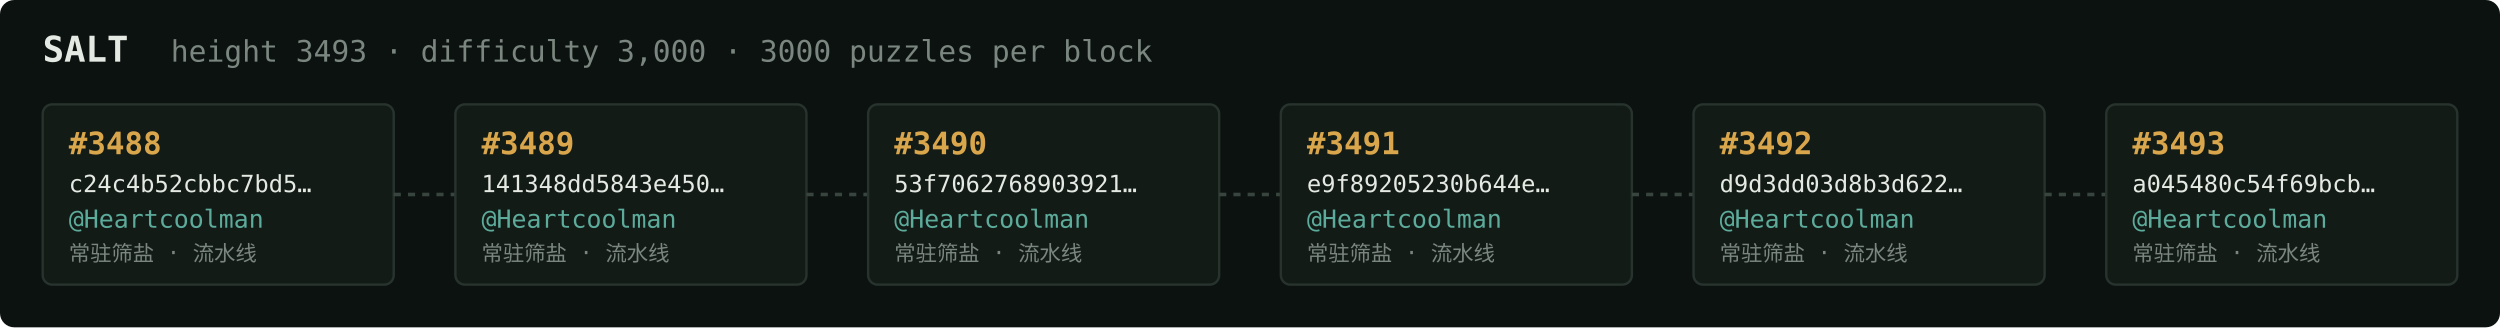
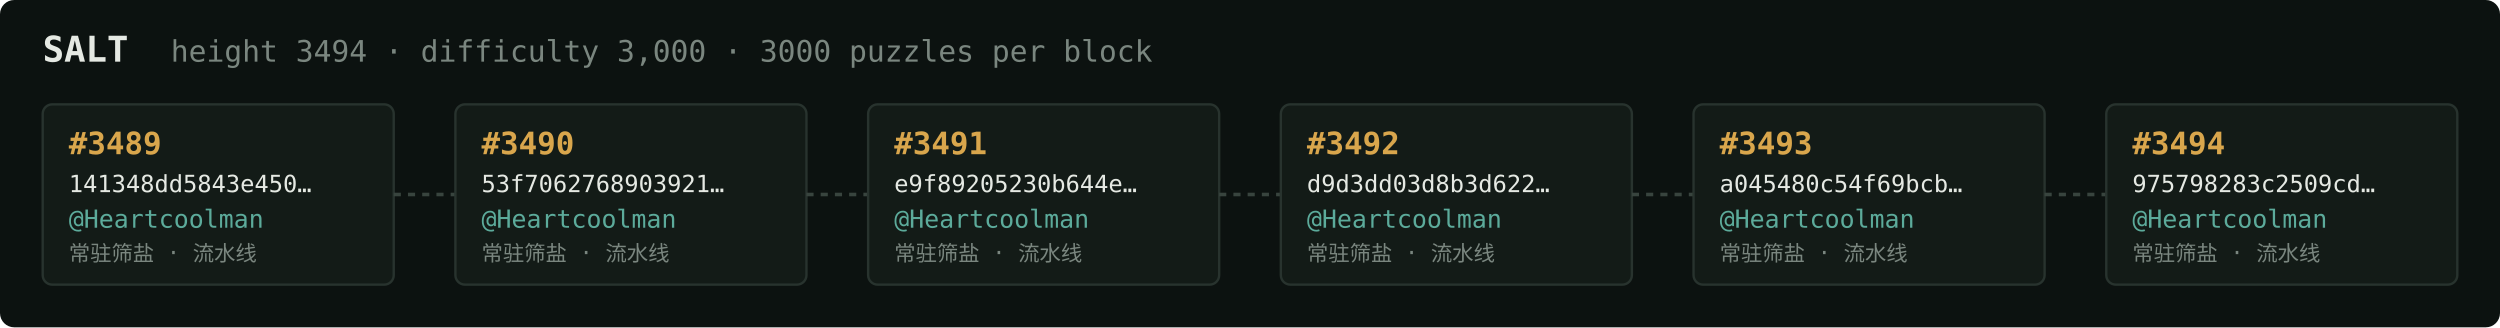
<svg xmlns="http://www.w3.org/2000/svg" width="1054" height="138" viewBox="0 0 1054 138" font-family="ui-monospace,SFMono-Regular,Menlo,monospace">
  <rect fill="#0c1210" width="1054" height="138" rx="6" />
  <text x="18" y="26" fill="#e5e9e3" font-size="15" font-weight="700">SALT</text>
-   <text x="72" y="26" fill="#7a867f" font-size="12.5">height 3493 · difficulty 3,000 · 3000 puzzles per block</text>
+   <text x="72" y="26" fill="#7a867f" font-size="12.5">height 3494 · difficulty 3,000 · 3000 puzzles per block</text>
  <rect x="18" y="44" width="148" height="76" rx="4" fill="#131b17" stroke="#28332e" stroke-width="1" />
-   <text x="29" y="65" fill="#d9a64c" font-size="13" font-weight="700">#3488</text>
-   <text x="29" y="81" fill="#e5e9e3" font-size="10">c24c4b52cbbc7bd5…</text>
+   <text x="29" y="65" fill="#d9a64c" font-size="13" font-weight="700">#3489</text>
+   <text x="29" y="81" fill="#e5e9e3" font-size="10">141348dd5843e450…</text>
  <text x="29" y="96" fill="#5cab9b" font-size="10.5">@Heartcoolman</text>
  <text x="29" y="110" fill="#7a867f" font-size="9">常驻筛盐 · 流水线</text>
  <line x1="166" y1="82.0" x2="192" y2="82.0" stroke="#38443e" stroke-width="1.5" stroke-dasharray="3 3" />
  <rect x="192" y="44" width="148" height="76" rx="4" fill="#131b17" stroke="#28332e" stroke-width="1" />
-   <text x="203" y="65" fill="#d9a64c" font-size="13" font-weight="700">#3489</text>
-   <text x="203" y="81" fill="#e5e9e3" font-size="10">141348dd5843e450…</text>
+   <text x="203" y="65" fill="#d9a64c" font-size="13" font-weight="700">#3490</text>
+   <text x="203" y="81" fill="#e5e9e3" font-size="10">53f7062768903921…</text>
  <text x="203" y="96" fill="#5cab9b" font-size="10.5">@Heartcoolman</text>
  <text x="203" y="110" fill="#7a867f" font-size="9">常驻筛盐 · 流水线</text>
  <line x1="340" y1="82.0" x2="366" y2="82.0" stroke="#38443e" stroke-width="1.5" stroke-dasharray="3 3" />
  <rect x="366" y="44" width="148" height="76" rx="4" fill="#131b17" stroke="#28332e" stroke-width="1" />
-   <text x="377" y="65" fill="#d9a64c" font-size="13" font-weight="700">#3490</text>
-   <text x="377" y="81" fill="#e5e9e3" font-size="10">53f7062768903921…</text>
+   <text x="377" y="65" fill="#d9a64c" font-size="13" font-weight="700">#3491</text>
+   <text x="377" y="81" fill="#e5e9e3" font-size="10">e9f89205230b644e…</text>
  <text x="377" y="96" fill="#5cab9b" font-size="10.5">@Heartcoolman</text>
  <text x="377" y="110" fill="#7a867f" font-size="9">常驻筛盐 · 流水线</text>
  <line x1="514" y1="82.0" x2="540" y2="82.0" stroke="#38443e" stroke-width="1.5" stroke-dasharray="3 3" />
  <rect x="540" y="44" width="148" height="76" rx="4" fill="#131b17" stroke="#28332e" stroke-width="1" />
-   <text x="551" y="65" fill="#d9a64c" font-size="13" font-weight="700">#3491</text>
-   <text x="551" y="81" fill="#e5e9e3" font-size="10">e9f89205230b644e…</text>
+   <text x="551" y="65" fill="#d9a64c" font-size="13" font-weight="700">#3492</text>
+   <text x="551" y="81" fill="#e5e9e3" font-size="10">d9d3dd03d8b3d622…</text>
  <text x="551" y="96" fill="#5cab9b" font-size="10.5">@Heartcoolman</text>
  <text x="551" y="110" fill="#7a867f" font-size="9">常驻筛盐 · 流水线</text>
  <line x1="688" y1="82.0" x2="714" y2="82.0" stroke="#38443e" stroke-width="1.5" stroke-dasharray="3 3" />
  <rect x="714" y="44" width="148" height="76" rx="4" fill="#131b17" stroke="#28332e" stroke-width="1" />
-   <text x="725" y="65" fill="#d9a64c" font-size="13" font-weight="700">#3492</text>
-   <text x="725" y="81" fill="#e5e9e3" font-size="10">d9d3dd03d8b3d622…</text>
+   <text x="725" y="65" fill="#d9a64c" font-size="13" font-weight="700">#3493</text>
+   <text x="725" y="81" fill="#e5e9e3" font-size="10">a045480c54f69bcb…</text>
  <text x="725" y="96" fill="#5cab9b" font-size="10.5">@Heartcoolman</text>
  <text x="725" y="110" fill="#7a867f" font-size="9">常驻筛盐 · 流水线</text>
  <line x1="862" y1="82.0" x2="888" y2="82.0" stroke="#38443e" stroke-width="1.5" stroke-dasharray="3 3" />
  <rect x="888" y="44" width="148" height="76" rx="4" fill="#131b17" stroke="#28332e" stroke-width="1" />
-   <text x="899" y="65" fill="#d9a64c" font-size="13" font-weight="700">#3493</text>
-   <text x="899" y="81" fill="#e5e9e3" font-size="10">a045480c54f69bcb…</text>
+   <text x="899" y="65" fill="#d9a64c" font-size="13" font-weight="700">#3494</text>
+   <text x="899" y="81" fill="#e5e9e3" font-size="10">975798283c2509cd…</text>
  <text x="899" y="96" fill="#5cab9b" font-size="10.5">@Heartcoolman</text>
  <text x="899" y="110" fill="#7a867f" font-size="9">常驻筛盐 · 流水线</text>
</svg>
